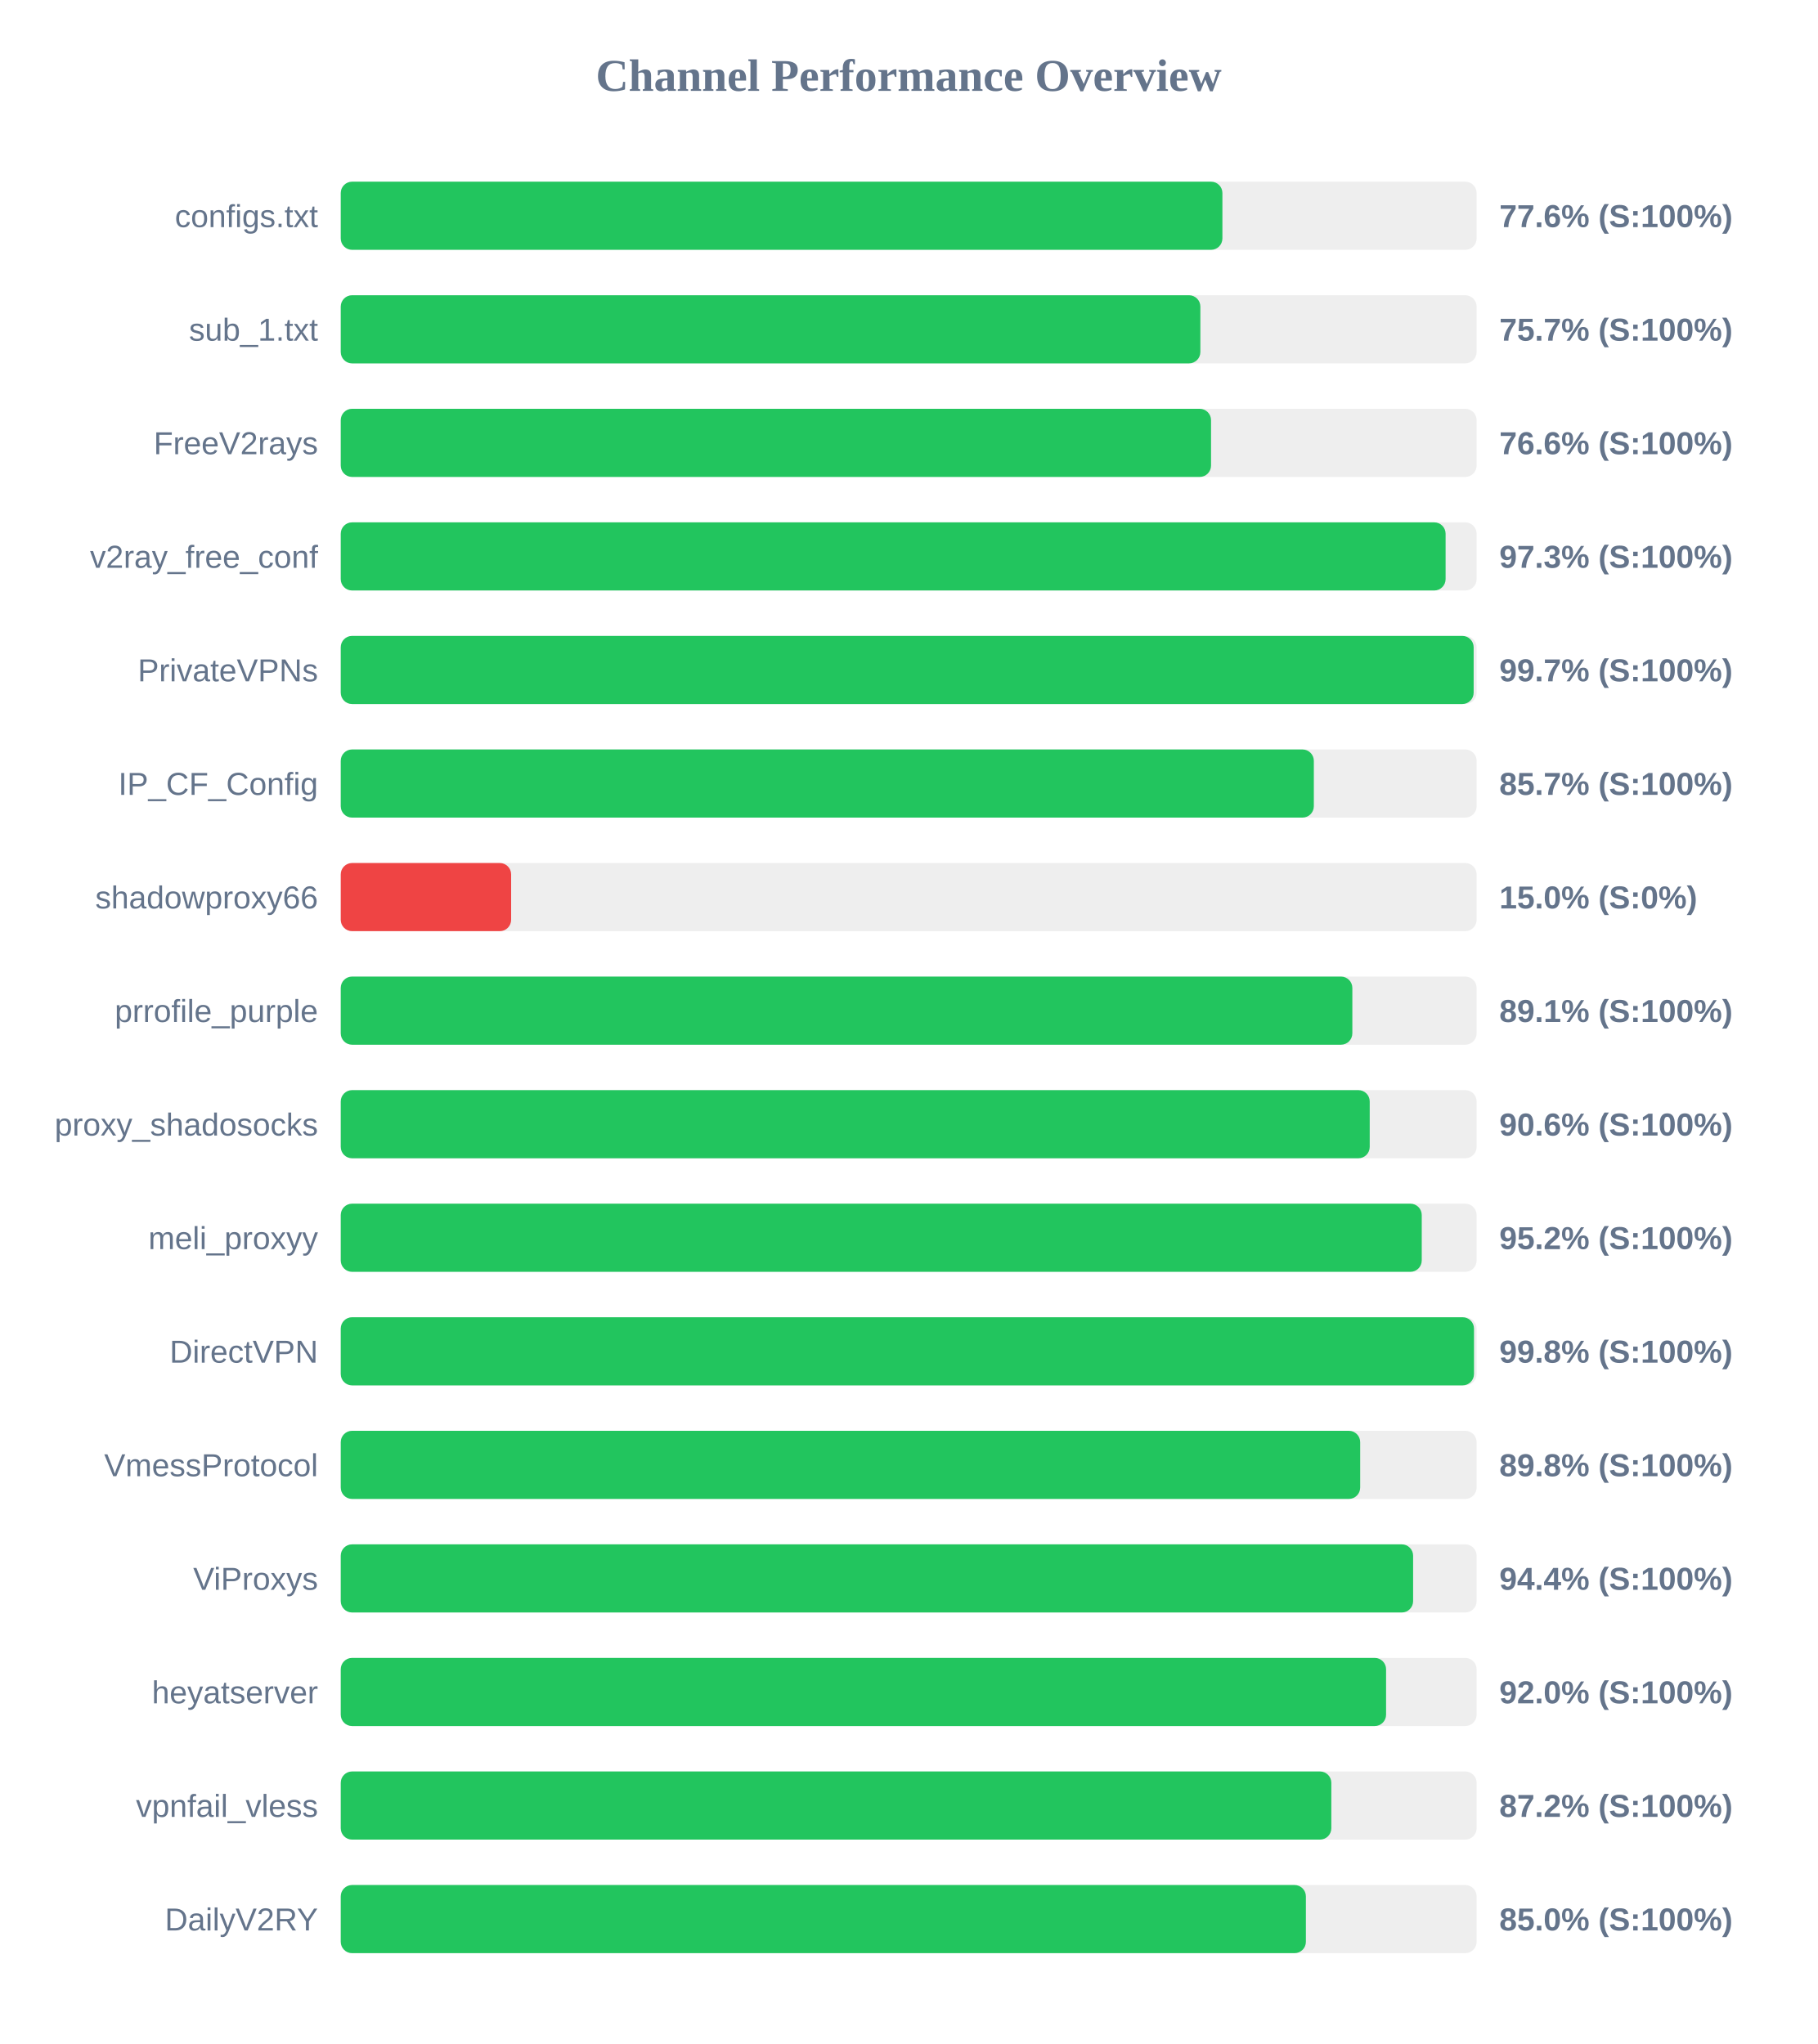
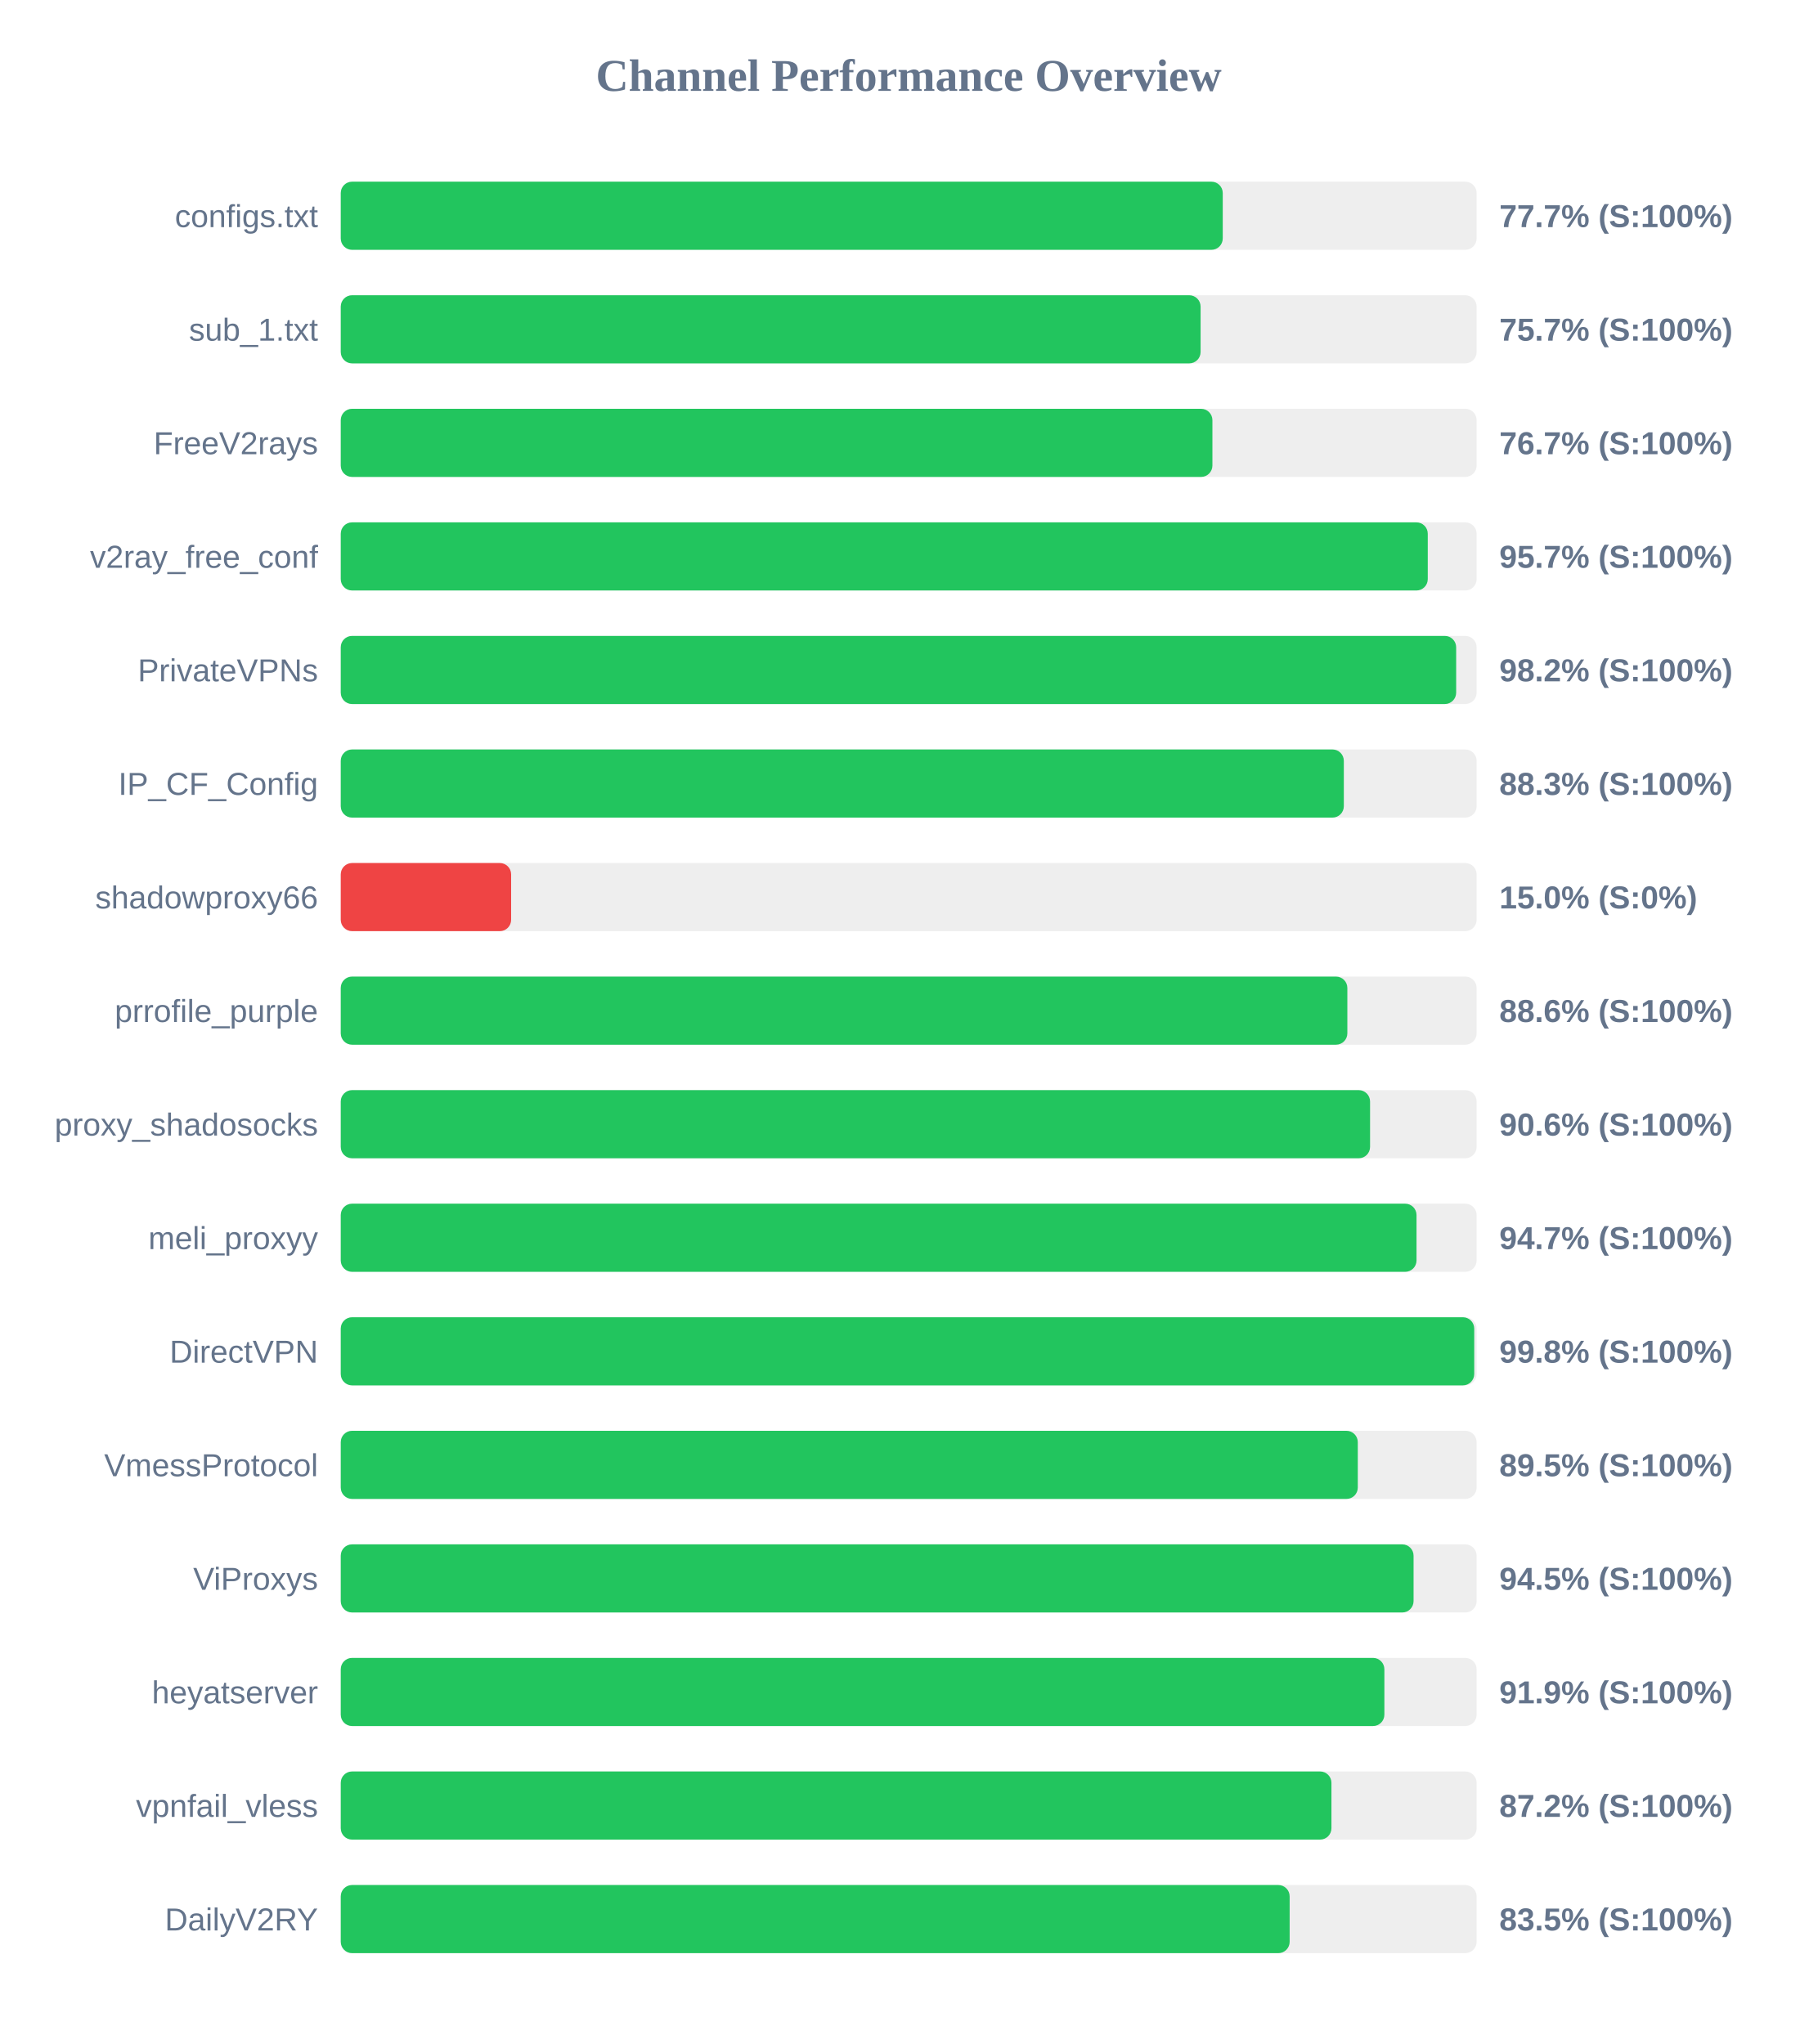
<svg xmlns="http://www.w3.org/2000/svg" width="800" height="900" version="1.1">
  <style>
        .row { font: 14px Arial; fill: #64748b; }
        .score { font: bold 14px Arial; fill: #64748b; }
    </style>
  <text x="400" y="40" text-anchor="middle" font-size="20px" font-weight="bold" fill="#64748b">Channel Performance Overview</text>
  <rect x="150" y="80" width="500" height="30" fill="#eee" rx="5" />
-   <rect x="150" y="80" width="388.1" height="30" fill="#22c55e" rx="5" />
+   <rect x="150" y="80" width="388.25" height="30" fill="#22c55e" rx="5" />
  <text x="140" y="100" text-anchor="end" class="row">configs.txt</text>
-   <text x="660" y="100" text-anchor="start" class="score">77.6% (S:100%)</text>
+   <text x="660" y="100" text-anchor="start" class="score">77.7% (S:100%)</text>
  <rect x="150" y="130" width="500" height="30" fill="#eee" rx="5" />
-   <rect x="150" y="130" width="378.4" height="30" fill="#22c55e" rx="5" />
+   <rect x="150" y="130" width="378.5" height="30" fill="#22c55e" rx="5" />
  <text x="140" y="150" text-anchor="end" class="row">sub_1.txt</text>
  <text x="660" y="150" text-anchor="start" class="score">75.7% (S:100%)</text>
  <rect x="150" y="180" width="500" height="30" fill="#eee" rx="5" />
-   <rect x="150" y="180" width="383.1" height="30" fill="#22c55e" rx="5" />
+   <rect x="150" y="180" width="383.7" height="30" fill="#22c55e" rx="5" />
  <text x="140" y="200" text-anchor="end" class="row">FreeV2rays</text>
-   <text x="660" y="200" text-anchor="start" class="score">76.6% (S:100%)</text>
+   <text x="660" y="200" text-anchor="start" class="score">76.7% (S:100%)</text>
  <rect x="150" y="230" width="500" height="30" fill="#eee" rx="5" />
-   <rect x="150" y="230" width="486.35" height="30" fill="#22c55e" rx="5" />
+   <rect x="150" y="230" width="478.5" height="30" fill="#22c55e" rx="5" />
  <text x="140" y="250" text-anchor="end" class="row">v2ray_free_conf</text>
-   <text x="660" y="250" text-anchor="start" class="score">97.3% (S:100%)</text>
+   <text x="660" y="250" text-anchor="start" class="score">95.7% (S:100%)</text>
  <rect x="150" y="280" width="500" height="30" fill="#eee" rx="5" />
-   <rect x="150" y="280" width="498.7" height="30" fill="#22c55e" rx="5" />
+   <rect x="150" y="280" width="491.0" height="30" fill="#22c55e" rx="5" />
  <text x="140" y="300" text-anchor="end" class="row">PrivateVPNs</text>
-   <text x="660" y="300" text-anchor="start" class="score">99.7% (S:100%)</text>
+   <text x="660" y="300" text-anchor="start" class="score">98.2% (S:100%)</text>
  <rect x="150" y="330" width="500" height="30" fill="#eee" rx="5" />
-   <rect x="150" y="330" width="428.35" height="30" fill="#22c55e" rx="5" />
+   <rect x="150" y="330" width="441.55" height="30" fill="#22c55e" rx="5" />
  <text x="140" y="350" text-anchor="end" class="row">IP_CF_Config</text>
-   <text x="660" y="350" text-anchor="start" class="score">85.7% (S:100%)</text>
+   <text x="660" y="350" text-anchor="start" class="score">88.3% (S:100%)</text>
  <rect x="150" y="380" width="500" height="30" fill="#eee" rx="5" />
  <rect x="150" y="380" width="75.0" height="30" fill="#ef4444" rx="5" />
  <text x="140" y="400" text-anchor="end" class="row">shadowproxy66</text>
  <text x="660" y="400" text-anchor="start" class="score">15.0% (S:0%)</text>
  <rect x="150" y="430" width="500" height="30" fill="#eee" rx="5" />
-   <rect x="150" y="430" width="445.3" height="30" fill="#22c55e" rx="5" />
+   <rect x="150" y="430" width="443.1" height="30" fill="#22c55e" rx="5" />
  <text x="140" y="450" text-anchor="end" class="row">prrofile_purple</text>
-   <text x="660" y="450" text-anchor="start" class="score">89.1% (S:100%)</text>
+   <text x="660" y="450" text-anchor="start" class="score">88.6% (S:100%)</text>
  <rect x="150" y="480" width="500" height="30" fill="#eee" rx="5" />
-   <rect x="150" y="480" width="452.95" height="30" fill="#22c55e" rx="5" />
+   <rect x="150" y="480" width="453.1" height="30" fill="#22c55e" rx="5" />
  <text x="140" y="500" text-anchor="end" class="row">proxy_shadosocks</text>
  <text x="660" y="500" text-anchor="start" class="score">90.6% (S:100%)</text>
  <rect x="150" y="530" width="500" height="30" fill="#eee" rx="5" />
-   <rect x="150" y="530" width="475.85" height="30" fill="#22c55e" rx="5" />
+   <rect x="150" y="530" width="473.55" height="30" fill="#22c55e" rx="5" />
  <text x="140" y="550" text-anchor="end" class="row">meli_proxyy</text>
-   <text x="660" y="550" text-anchor="start" class="score">95.2% (S:100%)</text>
+   <text x="660" y="550" text-anchor="start" class="score">94.7% (S:100%)</text>
  <rect x="150" y="580" width="500" height="30" fill="#eee" rx="5" />
-   <rect x="150" y="580" width="498.85" height="30" fill="#22c55e" rx="5" />
+   <rect x="150" y="580" width="498.95" height="30" fill="#22c55e" rx="5" />
  <text x="140" y="600" text-anchor="end" class="row">DirectVPN</text>
  <text x="660" y="600" text-anchor="start" class="score">99.8% (S:100%)</text>
  <rect x="150" y="630" width="500" height="30" fill="#eee" rx="5" />
-   <rect x="150" y="630" width="448.75" height="30" fill="#22c55e" rx="5" />
+   <rect x="150" y="630" width="447.7" height="30" fill="#22c55e" rx="5" />
  <text x="140" y="650" text-anchor="end" class="row">VmessProtocol</text>
-   <text x="660" y="650" text-anchor="start" class="score">89.8% (S:100%)</text>
+   <text x="660" y="650" text-anchor="start" class="score">89.5% (S:100%)</text>
  <rect x="150" y="680" width="500" height="30" fill="#eee" rx="5" />
-   <rect x="150" y="680" width="472.05" height="30" fill="#22c55e" rx="5" />
+   <rect x="150" y="680" width="472.25" height="30" fill="#22c55e" rx="5" />
  <text x="140" y="700" text-anchor="end" class="row">ViProxys</text>
-   <text x="660" y="700" text-anchor="start" class="score">94.4% (S:100%)</text>
+   <text x="660" y="700" text-anchor="start" class="score">94.5% (S:100%)</text>
  <rect x="150" y="730" width="500" height="30" fill="#eee" rx="5" />
-   <rect x="150" y="730" width="460.15" height="30" fill="#22c55e" rx="5" />
+   <rect x="150" y="730" width="459.4" height="30" fill="#22c55e" rx="5" />
  <text x="140" y="750" text-anchor="end" class="row">heyatserver</text>
-   <text x="660" y="750" text-anchor="start" class="score">92.0% (S:100%)</text>
+   <text x="660" y="750" text-anchor="start" class="score">91.9% (S:100%)</text>
  <rect x="150" y="780" width="500" height="30" fill="#eee" rx="5" />
-   <rect x="150" y="780" width="436.05" height="30" fill="#22c55e" rx="5" />
+   <rect x="150" y="780" width="436.1" height="30" fill="#22c55e" rx="5" />
  <text x="140" y="800" text-anchor="end" class="row">vpnfail_vless</text>
  <text x="660" y="800" text-anchor="start" class="score">87.2% (S:100%)</text>
  <rect x="150" y="830" width="500" height="30" fill="#eee" rx="5" />
-   <rect x="150" y="830" width="424.85" height="30" fill="#22c55e" rx="5" />
+   <rect x="150" y="830" width="417.7" height="30" fill="#22c55e" rx="5" />
  <text x="140" y="850" text-anchor="end" class="row">DailyV2RY</text>
-   <text x="660" y="850" text-anchor="start" class="score">85.0% (S:100%)</text>
+   <text x="660" y="850" text-anchor="start" class="score">83.5% (S:100%)</text>
</svg>
